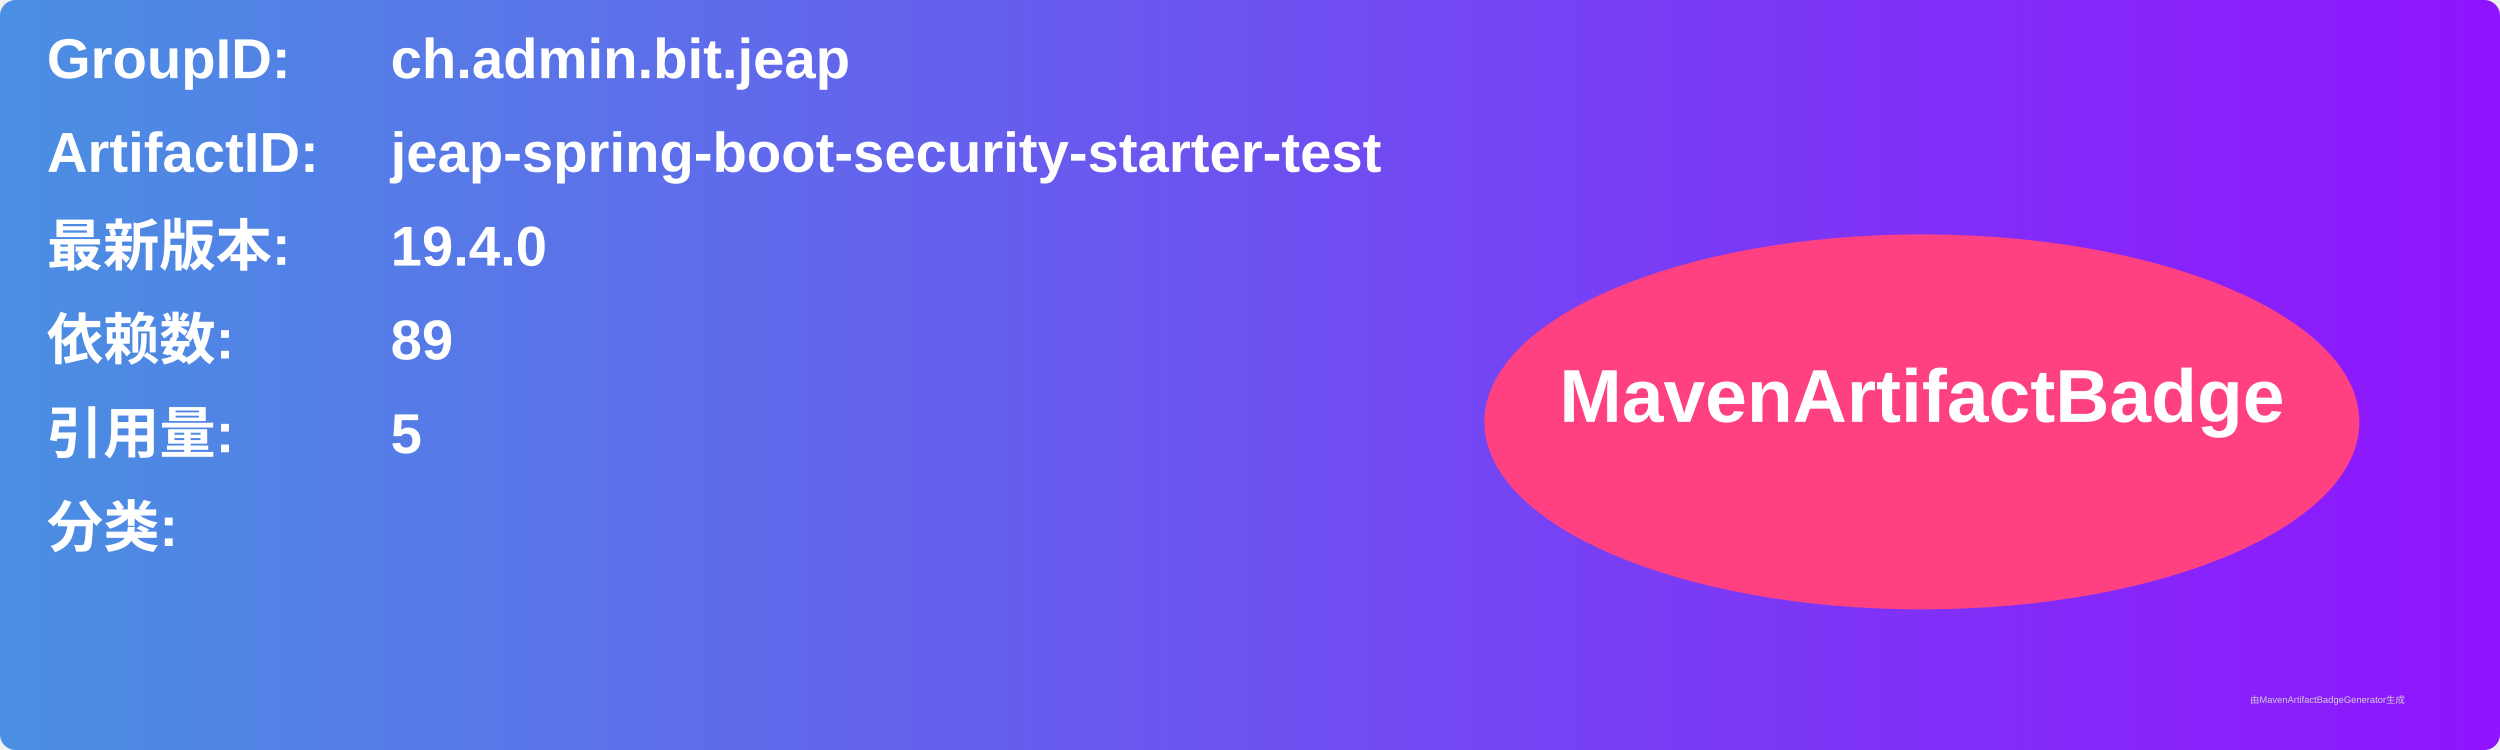
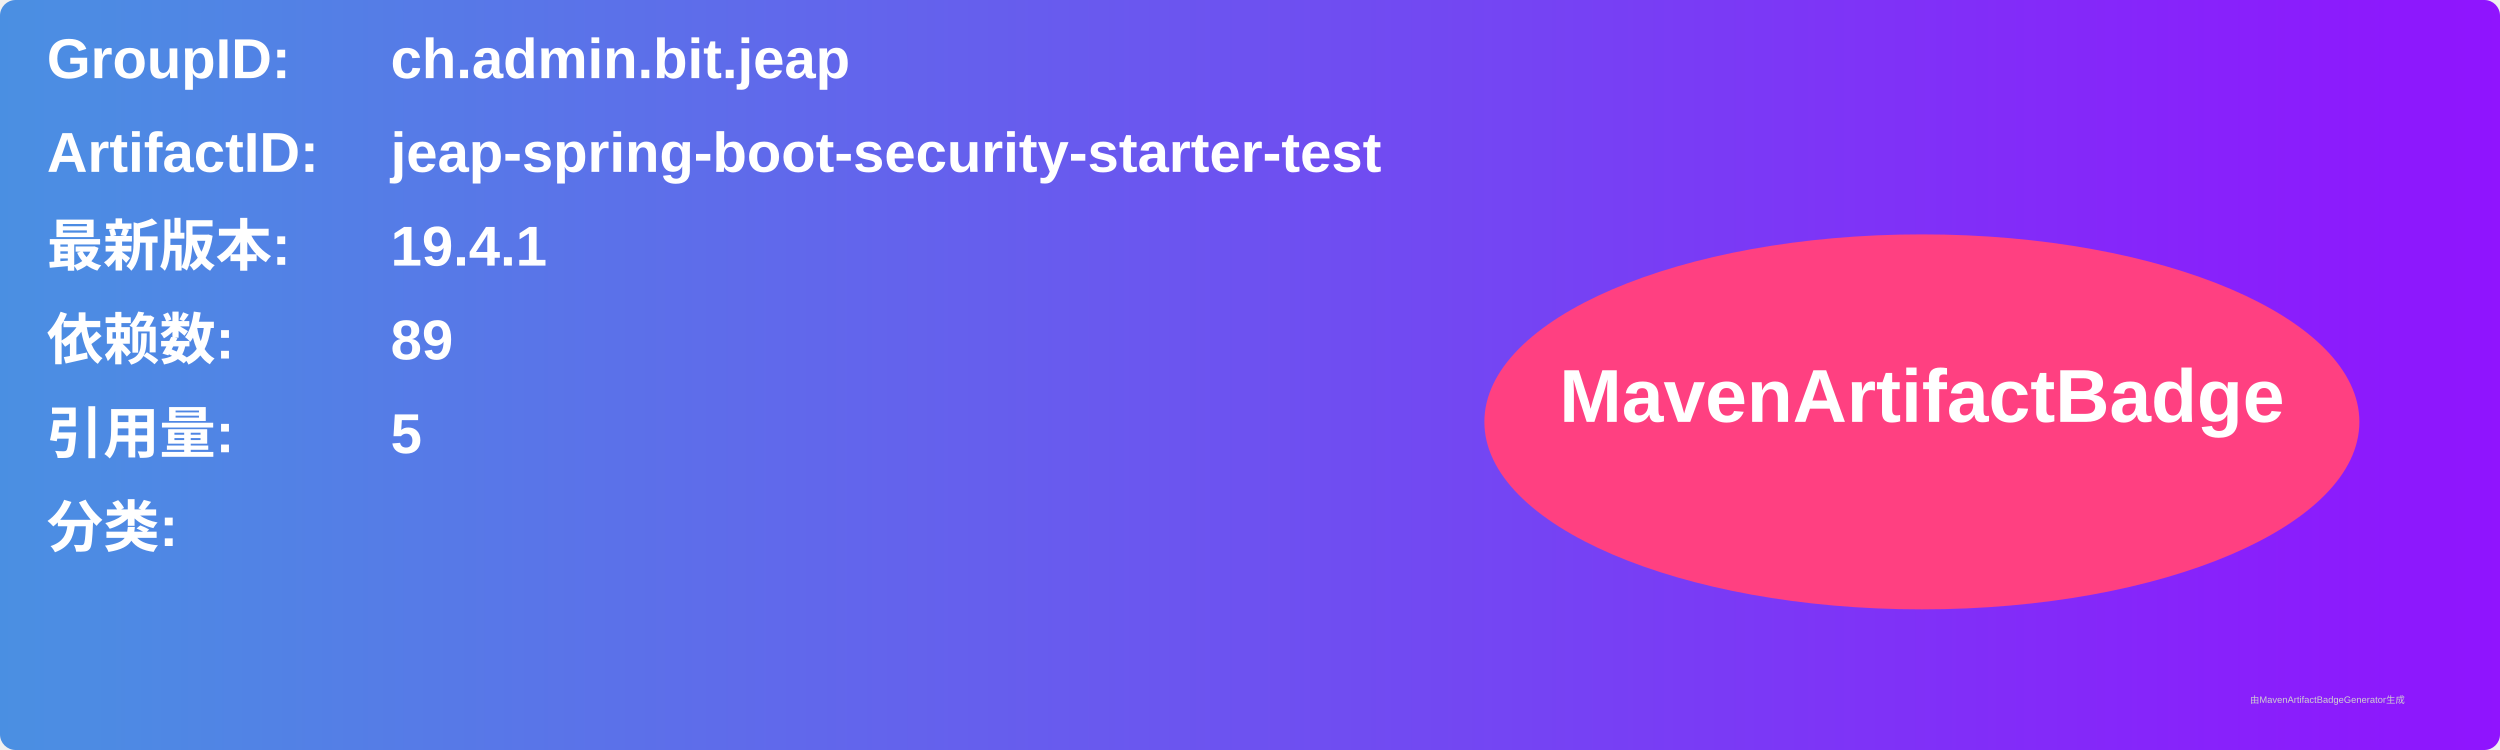
<svg xmlns="http://www.w3.org/2000/svg" width="800" height="240" viewBox="0 0 800 240">
  <linearGradient id="grad" x1="0%" y1="0%" x2="100%" y2="0%">
    <stop offset="0%" stop-color="#4a90e2" />
    <stop offset="100%" stop-color="#9013fe" />
  </linearGradient>
  <rect width="100%" height="100%" rx="5" ry="5" fill="url(#grad)" />
  <g transform="translate(15, 15)">
    <text x="0" y="10" font-family="Arial" font-size="18" fill="white" font-weight="bold" width="260">GroupID:</text>
    <text x="110" y="10" font-family="Arial" font-size="18" fill="white" font-weight="bold" width="460">ch.admin.bit.jeap</text>
    <text x="0" y="40" font-family="Arial" font-size="18" fill="white" font-weight="bold" width="260">ArtifactID:</text>
    <text x="110" y="40" font-family="Arial" font-size="18" fill="white" font-weight="bold" width="460">jeap-spring-boot-security-starter-test</text>
    <text x="0" y="70" font-family="Arial" font-size="18" fill="white" font-weight="bold">最新版本:</text>
    <text x="110" y="70" font-family="Arial" font-size="18" fill="white" font-weight="bold">
-       <tspan font-weight="bold">19.4.0</tspan>
+       <tspan font-weight="bold">19.4.1</tspan>
    </text>
    <text x="0" y="100" font-family="Arial" font-size="18" fill="white" font-weight="bold">依赖数: </text>
    <text x="110" y="100" font-family="Arial" font-size="18" fill="white">
      <tspan font-weight="bold">89</tspan>
    </text>
    <text x="0" y="130" font-family="Arial" font-size="18" fill="white" font-weight="bold">引用量: </text>
    <text x="110" y="130" font-family="Arial" font-size="18" fill="white">
      <tspan font-weight="bold">5</tspan>
    </text>
    <text x="0" y="160" font-family="Arial" font-size="18" fill="white" font-weight="bold">分类:</text>
    <text x="10" y="190" font-family="Arial" font-size="10" fill="white">
      <tspan font-weight="bold" />
    </text>
    <ellipse cx="600" cy="120" rx="140" ry="60" fill="#ff4081" />
    <text x="600" y="120" text-anchor="middle" font-family="Arial" font-size="24" fill="white" font-weight="bold">MavenArtifactBadge</text>
  </g>
  <text x="720" y="225" font-family="Arial" font-size="3" fill="#d0d0d0">由MavenArtifactBadgeGenerator生成</text>
</svg>
